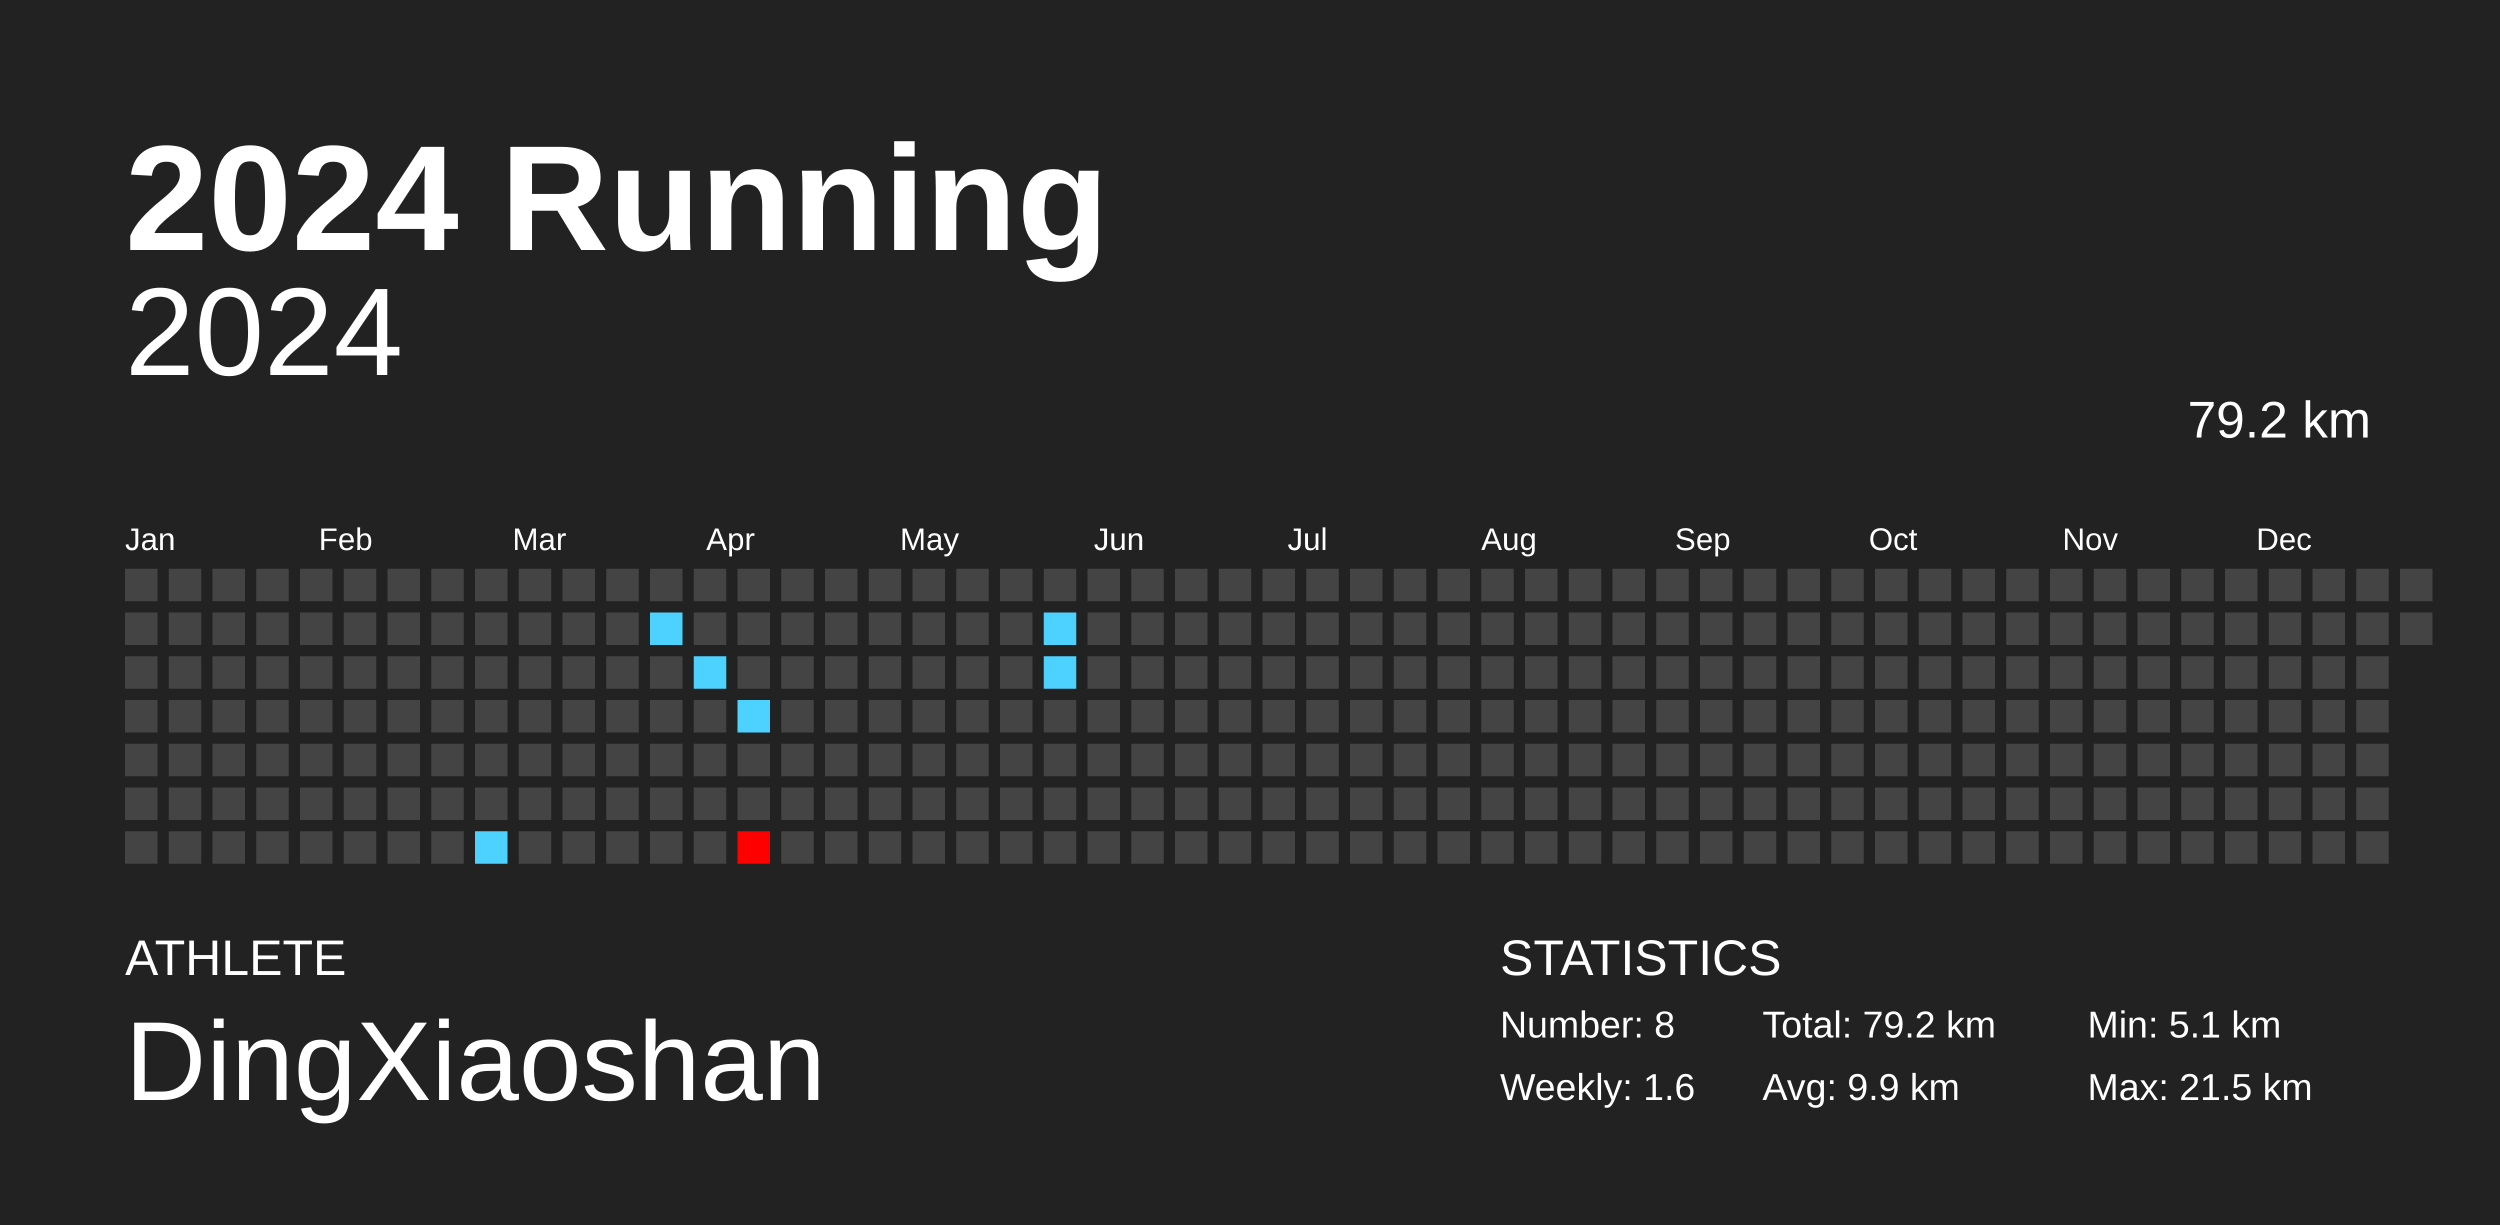
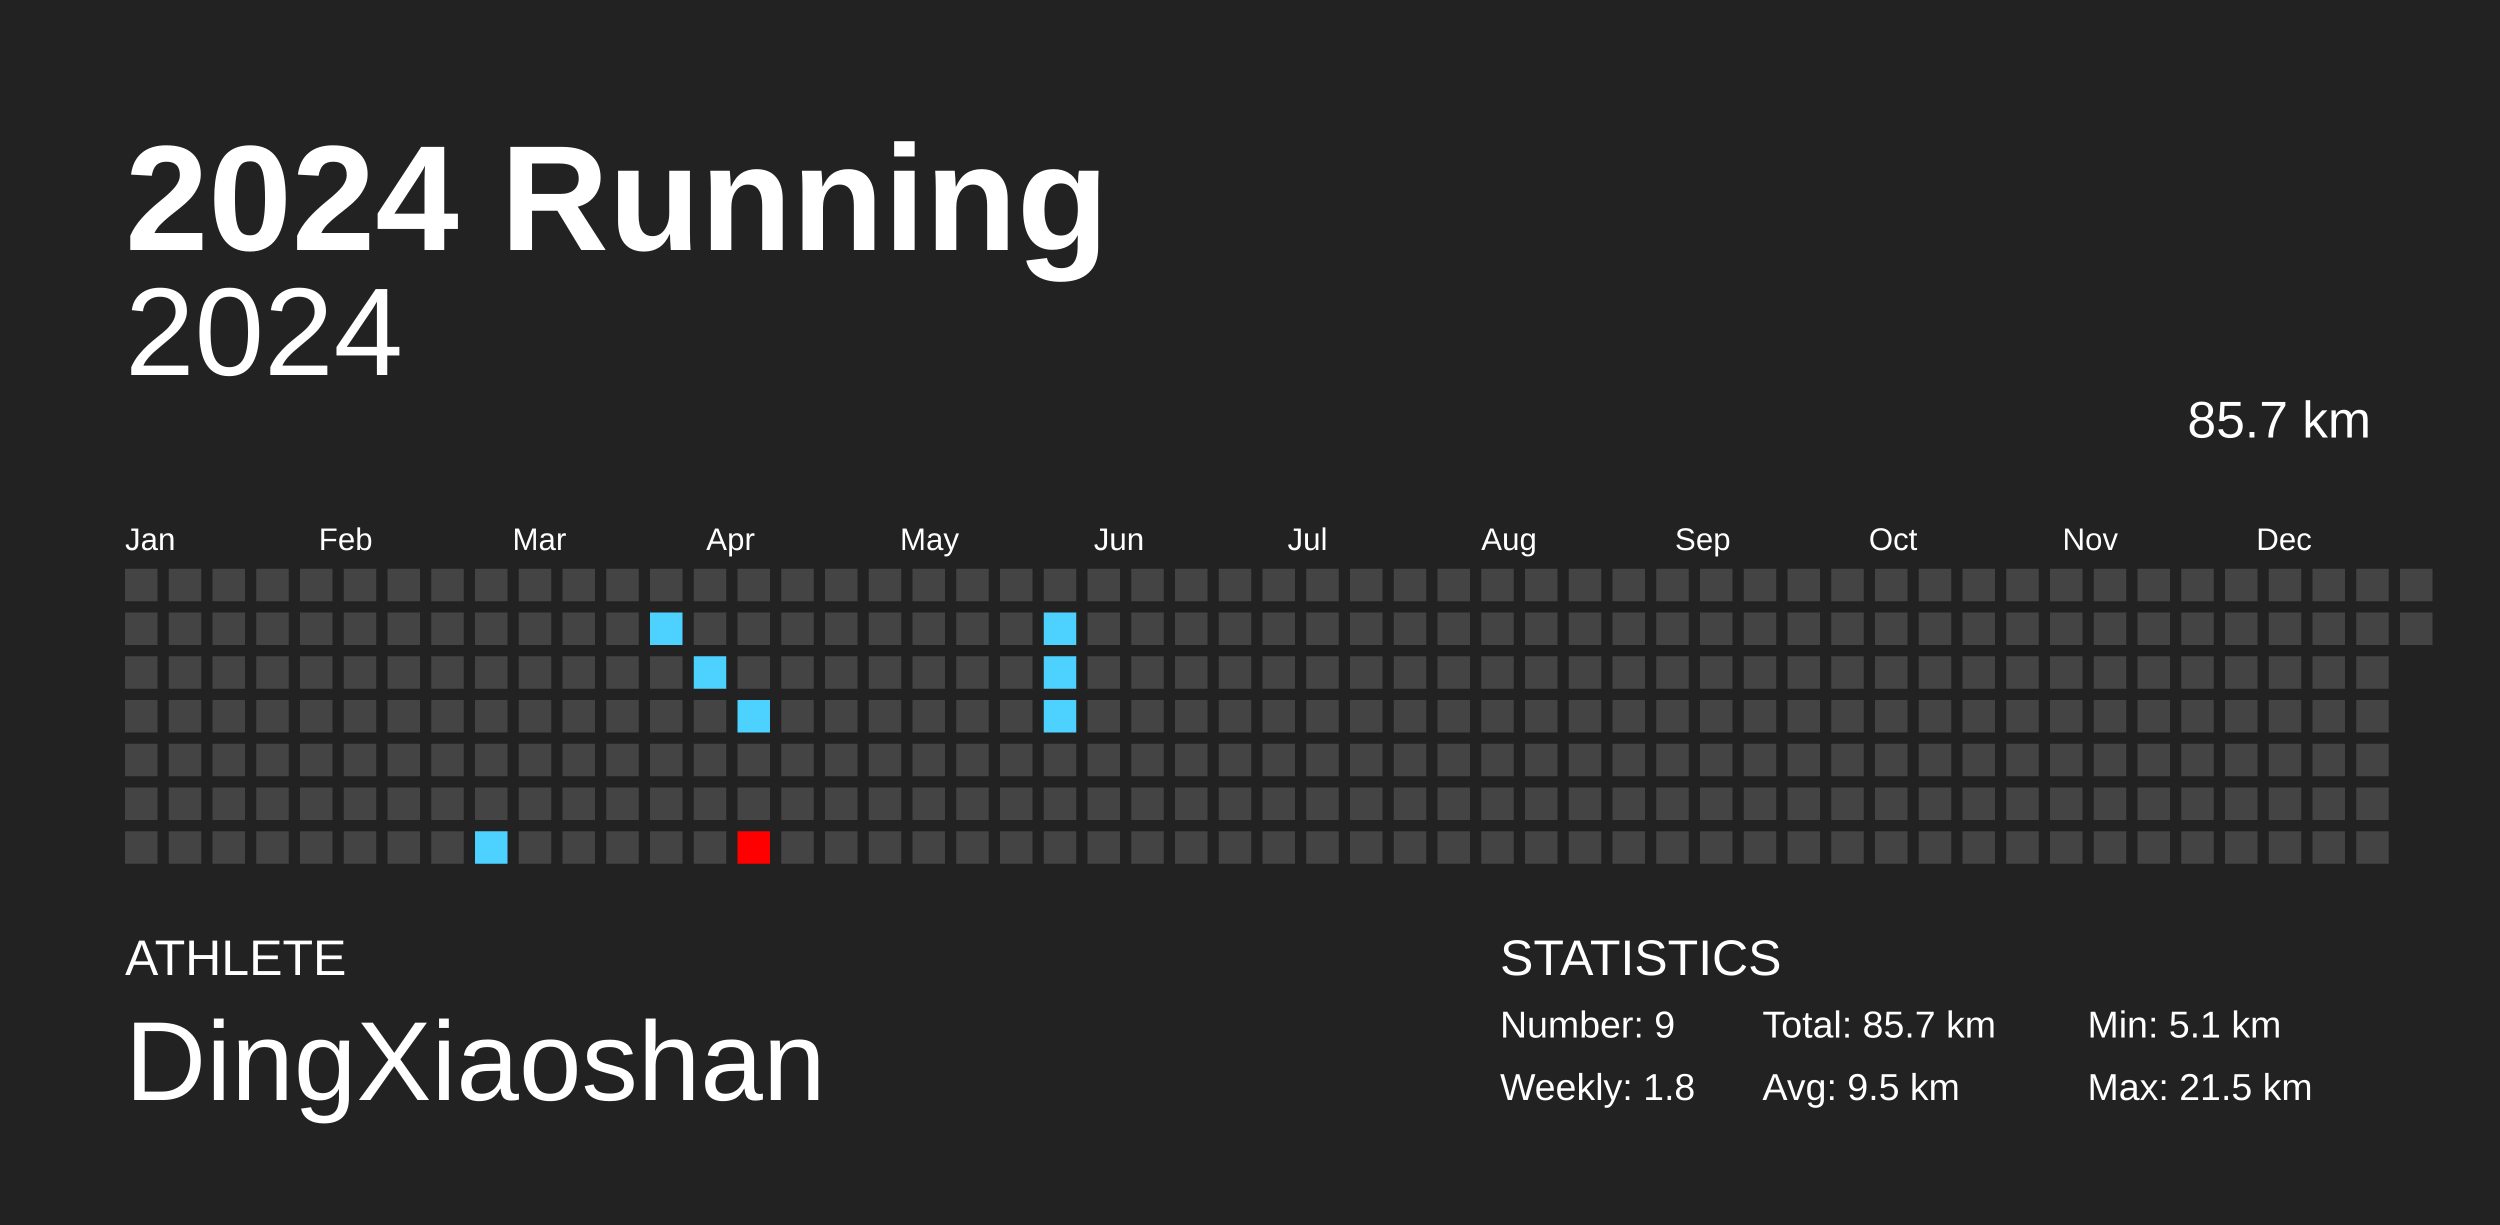
<svg xmlns="http://www.w3.org/2000/svg" baseProfile="full" height="98mm" version="1.1" viewBox="0,0,200,98" width="200mm">
  <defs />
  <rect fill="#222222" height="98" width="200" x="0" y="0" />
  <text fill="#FFFFFF" style="font-size:12px; font-family:Arial; font-weight:bold;" x="10" y="20">2024 Running</text>
  <text fill="#FFFFFF" style="font-size:4px; font-family:Arial" x="10" y="78">ATHLETE</text>
  <text fill="#FFFFFF" style="font-size:9px; font-family:Arial" x="10" y="88">DingXiaoshan</text>
  <text fill="#FFFFFF" style="font-size:4px; font-family:Arial" x="120" y="78">STATISTICS</text>
-   <text fill="#FFFFFF" style="font-size:3px; font-family:Arial" x="120" y="83">Number: 8</text>
-   <text fill="#FFFFFF" style="font-size:3px; font-family:Arial" x="120" y="88">Weekly: 1.6</text>
-   <text fill="#FFFFFF" style="font-size:3px; font-family:Arial" x="141" y="83">Total: 79.2 km</text>
-   <text fill="#FFFFFF" style="font-size:3px; font-family:Arial" x="141" y="88">Avg: 9.9 km</text>
+   <text fill="#FFFFFF" style="font-size:3px; font-family:Arial" x="120" y="83">Number: 9</text>
+   <text fill="#FFFFFF" style="font-size:3px; font-family:Arial" x="120" y="88">Weekly: 1.8</text>
+   <text fill="#FFFFFF" style="font-size:3px; font-family:Arial" x="141" y="83">Total: 85.7 km</text>
+   <text fill="#FFFFFF" style="font-size:3px; font-family:Arial" x="141" y="88">Avg: 9.5 km</text>
  <text fill="#FFFFFF" style="font-size:3px; font-family:Arial" x="167" y="83">Min: 5.1 km</text>
  <text fill="#FFFFFF" style="font-size:3px; font-family:Arial" x="167" y="88">Max: 21.5 km</text>
  <text alignment-baseline="hanging" fill="#FFFFFF" style="font-size:10.0px; font-family:Arial;" x="10" y="30">2024</text>
-   <text alignment-baseline="hanging" fill="#FFFFFF" style="font-size:4.125px; font-family:Arial;" x="175" y="35">79.2 km</text>
+   <text alignment-baseline="hanging" fill="#FFFFFF" style="font-size:4.125px; font-family:Arial;" x="175" y="35">85.7 km</text>
  <text fill="#FFFFFF" style="font-size:2.5px; font-family:Arial" x="10.0" y="44">Jan</text>
  <text fill="#FFFFFF" style="font-size:2.5px; font-family:Arial" x="25.5" y="44">Feb</text>
  <text fill="#FFFFFF" style="font-size:2.5px; font-family:Arial" x="41.0" y="44">Mar</text>
  <text fill="#FFFFFF" style="font-size:2.5px; font-family:Arial" x="56.5" y="44">Apr</text>
  <text fill="#FFFFFF" style="font-size:2.5px; font-family:Arial" x="72.0" y="44">May</text>
  <text fill="#FFFFFF" style="font-size:2.5px; font-family:Arial" x="87.5" y="44">Jun</text>
  <text fill="#FFFFFF" style="font-size:2.5px; font-family:Arial" x="103.0" y="44">Jul</text>
  <text fill="#FFFFFF" style="font-size:2.5px; font-family:Arial" x="118.5" y="44">Aug</text>
  <text fill="#FFFFFF" style="font-size:2.5px; font-family:Arial" x="134.0" y="44">Sep</text>
  <text fill="#FFFFFF" style="font-size:2.5px; font-family:Arial" x="149.5" y="44">Oct</text>
  <text fill="#FFFFFF" style="font-size:2.5px; font-family:Arial" x="165.0" y="44">Nov</text>
  <text fill="#FFFFFF" style="font-size:2.5px; font-family:Arial" x="180.5" y="44">Dec</text>
  <rect fill="#444444" height="2.6" width="2.6" x="10.0" y="45.5" />
  <rect fill="#444444" height="2.6" width="2.6" x="10.0" y="49.0" />
  <rect fill="#444444" height="2.6" width="2.6" x="10.0" y="52.5" />
  <rect fill="#444444" height="2.6" width="2.6" x="10.0" y="56.0" />
  <rect fill="#444444" height="2.6" width="2.6" x="10.0" y="59.5" />
  <rect fill="#444444" height="2.6" width="2.6" x="10.0" y="63.0" />
  <rect fill="#444444" height="2.6" width="2.6" x="10.0" y="66.5" />
  <rect fill="#444444" height="2.6" width="2.6" x="13.5" y="45.5" />
  <rect fill="#444444" height="2.6" width="2.6" x="13.5" y="49.0" />
  <rect fill="#444444" height="2.6" width="2.6" x="13.5" y="52.5" />
  <rect fill="#444444" height="2.6" width="2.6" x="13.5" y="56.0" />
  <rect fill="#444444" height="2.6" width="2.6" x="13.5" y="59.5" />
  <rect fill="#444444" height="2.6" width="2.6" x="13.5" y="63.0" />
  <rect fill="#444444" height="2.6" width="2.6" x="13.5" y="66.5" />
  <rect fill="#444444" height="2.6" width="2.6" x="17.0" y="45.5" />
  <rect fill="#444444" height="2.6" width="2.6" x="17.0" y="49.0" />
  <rect fill="#444444" height="2.6" width="2.6" x="17.0" y="52.5" />
  <rect fill="#444444" height="2.6" width="2.6" x="17.0" y="56.0" />
  <rect fill="#444444" height="2.6" width="2.6" x="17.0" y="59.5" />
  <rect fill="#444444" height="2.6" width="2.6" x="17.0" y="63.0" />
  <rect fill="#444444" height="2.6" width="2.6" x="17.0" y="66.5" />
  <rect fill="#444444" height="2.6" width="2.6" x="20.5" y="45.5" />
  <rect fill="#444444" height="2.6" width="2.6" x="20.5" y="49.0" />
  <rect fill="#444444" height="2.6" width="2.6" x="20.5" y="52.5" />
  <rect fill="#444444" height="2.6" width="2.6" x="20.5" y="56.0" />
  <rect fill="#444444" height="2.6" width="2.6" x="20.5" y="59.5" />
  <rect fill="#444444" height="2.6" width="2.6" x="20.5" y="63.0" />
  <rect fill="#444444" height="2.6" width="2.6" x="20.5" y="66.5" />
  <rect fill="#444444" height="2.6" width="2.6" x="24.0" y="45.5" />
  <rect fill="#444444" height="2.6" width="2.6" x="24.0" y="49.0" />
  <rect fill="#444444" height="2.6" width="2.6" x="24.0" y="52.5" />
  <rect fill="#444444" height="2.6" width="2.6" x="24.0" y="56.0" />
  <rect fill="#444444" height="2.6" width="2.6" x="24.0" y="59.5" />
  <rect fill="#444444" height="2.6" width="2.6" x="24.0" y="63.0" />
  <rect fill="#444444" height="2.6" width="2.6" x="24.0" y="66.5" />
  <rect fill="#444444" height="2.6" width="2.6" x="27.5" y="45.5" />
  <rect fill="#444444" height="2.6" width="2.6" x="27.5" y="49.0" />
  <rect fill="#444444" height="2.6" width="2.6" x="27.5" y="52.5" />
  <rect fill="#444444" height="2.6" width="2.6" x="27.5" y="56.0" />
  <rect fill="#444444" height="2.6" width="2.6" x="27.5" y="59.5" />
  <rect fill="#444444" height="2.6" width="2.6" x="27.5" y="63.0" />
  <rect fill="#444444" height="2.6" width="2.6" x="27.5" y="66.5" />
  <rect fill="#444444" height="2.6" width="2.6" x="31.0" y="45.5" />
  <rect fill="#444444" height="2.6" width="2.6" x="31.0" y="49.0" />
  <rect fill="#444444" height="2.6" width="2.6" x="31.0" y="52.5" />
  <rect fill="#444444" height="2.6" width="2.6" x="31.0" y="56.0" />
  <rect fill="#444444" height="2.6" width="2.6" x="31.0" y="59.5" />
  <rect fill="#444444" height="2.6" width="2.6" x="31.0" y="63.0" />
  <rect fill="#444444" height="2.6" width="2.6" x="31.0" y="66.5" />
  <rect fill="#444444" height="2.6" width="2.6" x="34.5" y="45.5" />
  <rect fill="#444444" height="2.6" width="2.6" x="34.5" y="49.0" />
  <rect fill="#444444" height="2.6" width="2.6" x="34.5" y="52.5" />
  <rect fill="#444444" height="2.6" width="2.6" x="34.5" y="56.0" />
  <rect fill="#444444" height="2.6" width="2.6" x="34.5" y="59.5" />
  <rect fill="#444444" height="2.6" width="2.6" x="34.5" y="63.0" />
  <rect fill="#444444" height="2.6" width="2.6" x="34.5" y="66.5" />
  <rect fill="#444444" height="2.6" width="2.6" x="38.0" y="45.5" />
  <rect fill="#444444" height="2.6" width="2.6" x="38.0" y="49.0" />
  <rect fill="#444444" height="2.6" width="2.6" x="38.0" y="52.5" />
  <rect fill="#444444" height="2.6" width="2.6" x="38.0" y="56.0" />
  <rect fill="#444444" height="2.6" width="2.6" x="38.0" y="59.5" />
  <rect fill="#444444" height="2.6" width="2.6" x="38.0" y="63.0" />
  <rect fill="#4dd2ff" height="2.6" width="2.6" x="38.0" y="66.5" />
  <rect fill="#444444" height="2.6" width="2.6" x="41.5" y="45.5" />
  <rect fill="#444444" height="2.6" width="2.6" x="41.5" y="49.0" />
  <rect fill="#444444" height="2.6" width="2.6" x="41.5" y="52.5" />
  <rect fill="#444444" height="2.6" width="2.6" x="41.5" y="56.0" />
  <rect fill="#444444" height="2.6" width="2.6" x="41.5" y="59.5" />
  <rect fill="#444444" height="2.6" width="2.6" x="41.5" y="63.0" />
  <rect fill="#444444" height="2.6" width="2.6" x="41.5" y="66.5" />
  <rect fill="#444444" height="2.6" width="2.6" x="45.0" y="45.5" />
  <rect fill="#444444" height="2.6" width="2.6" x="45.0" y="49.0" />
  <rect fill="#444444" height="2.6" width="2.6" x="45.0" y="52.5" />
  <rect fill="#444444" height="2.6" width="2.6" x="45.0" y="56.0" />
  <rect fill="#444444" height="2.6" width="2.6" x="45.0" y="59.5" />
  <rect fill="#444444" height="2.6" width="2.6" x="45.0" y="63.0" />
  <rect fill="#444444" height="2.6" width="2.6" x="45.0" y="66.5" />
  <rect fill="#444444" height="2.6" width="2.6" x="48.5" y="45.5" />
  <rect fill="#444444" height="2.6" width="2.6" x="48.5" y="49.0" />
  <rect fill="#444444" height="2.6" width="2.6" x="48.5" y="52.5" />
  <rect fill="#444444" height="2.6" width="2.6" x="48.5" y="56.0" />
  <rect fill="#444444" height="2.6" width="2.6" x="48.5" y="59.5" />
  <rect fill="#444444" height="2.6" width="2.6" x="48.5" y="63.0" />
  <rect fill="#444444" height="2.6" width="2.6" x="48.5" y="66.5" />
  <rect fill="#444444" height="2.6" width="2.6" x="52.0" y="45.5" />
  <rect fill="#4dd2ff" height="2.6" width="2.6" x="52.0" y="49.0" />
  <rect fill="#444444" height="2.6" width="2.6" x="52.0" y="52.5" />
  <rect fill="#444444" height="2.6" width="2.6" x="52.0" y="56.0" />
  <rect fill="#444444" height="2.6" width="2.6" x="52.0" y="59.5" />
  <rect fill="#444444" height="2.6" width="2.6" x="52.0" y="63.0" />
  <rect fill="#444444" height="2.6" width="2.6" x="52.0" y="66.5" />
  <rect fill="#444444" height="2.6" width="2.6" x="55.5" y="45.5" />
  <rect fill="#444444" height="2.6" width="2.6" x="55.5" y="49.0" />
  <rect fill="#4dd2ff" height="2.6" width="2.6" x="55.5" y="52.5" />
  <rect fill="#444444" height="2.6" width="2.6" x="55.5" y="56.0" />
  <rect fill="#444444" height="2.6" width="2.6" x="55.5" y="59.5" />
  <rect fill="#444444" height="2.6" width="2.6" x="55.5" y="63.0" />
  <rect fill="#444444" height="2.6" width="2.6" x="55.5" y="66.5" />
  <rect fill="#444444" height="2.6" width="2.6" x="59.0" y="45.5" />
  <rect fill="#444444" height="2.6" width="2.6" x="59.0" y="49.0" />
  <rect fill="#444444" height="2.6" width="2.6" x="59.0" y="52.5" />
  <rect fill="#4dd2ff" height="2.6" width="2.6" x="59.0" y="56.0" />
  <rect fill="#444444" height="2.6" width="2.6" x="59.0" y="59.5" />
  <rect fill="#444444" height="2.6" width="2.6" x="59.0" y="63.0" />
  <rect fill="red" height="2.6" width="2.6" x="59.0" y="66.5" />
  <rect fill="#444444" height="2.6" width="2.6" x="62.5" y="45.5" />
  <rect fill="#444444" height="2.6" width="2.6" x="62.5" y="49.0" />
  <rect fill="#444444" height="2.6" width="2.6" x="62.5" y="52.5" />
  <rect fill="#444444" height="2.6" width="2.6" x="62.5" y="56.0" />
  <rect fill="#444444" height="2.6" width="2.6" x="62.5" y="59.5" />
  <rect fill="#444444" height="2.6" width="2.6" x="62.5" y="63.0" />
  <rect fill="#444444" height="2.6" width="2.6" x="62.5" y="66.5" />
  <rect fill="#444444" height="2.6" width="2.6" x="66.0" y="45.5" />
  <rect fill="#444444" height="2.6" width="2.6" x="66.0" y="49.0" />
  <rect fill="#444444" height="2.6" width="2.6" x="66.0" y="52.5" />
  <rect fill="#444444" height="2.6" width="2.6" x="66.0" y="56.0" />
  <rect fill="#444444" height="2.6" width="2.6" x="66.0" y="59.5" />
  <rect fill="#444444" height="2.6" width="2.6" x="66.0" y="63.0" />
  <rect fill="#444444" height="2.6" width="2.6" x="66.0" y="66.5" />
  <rect fill="#444444" height="2.6" width="2.6" x="69.5" y="45.5" />
  <rect fill="#444444" height="2.6" width="2.6" x="69.5" y="49.0" />
  <rect fill="#444444" height="2.6" width="2.6" x="69.5" y="52.5" />
  <rect fill="#444444" height="2.6" width="2.6" x="69.5" y="56.0" />
  <rect fill="#444444" height="2.6" width="2.6" x="69.5" y="59.5" />
  <rect fill="#444444" height="2.6" width="2.6" x="69.5" y="63.0" />
  <rect fill="#444444" height="2.6" width="2.6" x="69.5" y="66.5" />
  <rect fill="#444444" height="2.6" width="2.6" x="73.0" y="45.5" />
  <rect fill="#444444" height="2.6" width="2.6" x="73.0" y="49.0" />
  <rect fill="#444444" height="2.6" width="2.6" x="73.0" y="52.5" />
  <rect fill="#444444" height="2.6" width="2.6" x="73.0" y="56.0" />
  <rect fill="#444444" height="2.6" width="2.6" x="73.0" y="59.5" />
  <rect fill="#444444" height="2.6" width="2.6" x="73.0" y="63.0" />
  <rect fill="#444444" height="2.6" width="2.6" x="73.0" y="66.5" />
  <rect fill="#444444" height="2.6" width="2.6" x="76.5" y="45.5" />
  <rect fill="#444444" height="2.6" width="2.6" x="76.5" y="49.0" />
  <rect fill="#444444" height="2.6" width="2.6" x="76.5" y="52.5" />
  <rect fill="#444444" height="2.6" width="2.6" x="76.5" y="56.0" />
  <rect fill="#444444" height="2.6" width="2.6" x="76.5" y="59.5" />
  <rect fill="#444444" height="2.6" width="2.6" x="76.5" y="63.0" />
  <rect fill="#444444" height="2.6" width="2.6" x="76.5" y="66.5" />
  <rect fill="#444444" height="2.6" width="2.6" x="80.0" y="45.5" />
  <rect fill="#444444" height="2.6" width="2.6" x="80.0" y="49.0" />
  <rect fill="#444444" height="2.6" width="2.6" x="80.0" y="52.5" />
  <rect fill="#444444" height="2.6" width="2.6" x="80.0" y="56.0" />
  <rect fill="#444444" height="2.6" width="2.6" x="80.0" y="59.5" />
  <rect fill="#444444" height="2.6" width="2.6" x="80.0" y="63.0" />
  <rect fill="#444444" height="2.6" width="2.6" x="80.0" y="66.5" />
  <rect fill="#444444" height="2.6" width="2.6" x="83.5" y="45.5" />
  <rect fill="#4dd2ff" height="2.6" width="2.6" x="83.5" y="49.0" />
  <rect fill="#4dd2ff" height="2.6" width="2.6" x="83.5" y="52.5" />
-   <rect fill="#444444" height="2.6" width="2.6" x="83.5" y="56.0" />
+   <rect fill="#4dd2ff" height="2.6" width="2.6" x="83.5" y="56.0" />
  <rect fill="#444444" height="2.6" width="2.6" x="83.5" y="59.5" />
  <rect fill="#444444" height="2.6" width="2.6" x="83.5" y="63.0" />
  <rect fill="#444444" height="2.6" width="2.6" x="83.5" y="66.5" />
  <rect fill="#444444" height="2.6" width="2.6" x="87.0" y="45.5" />
  <rect fill="#444444" height="2.6" width="2.6" x="87.0" y="49.0" />
  <rect fill="#444444" height="2.6" width="2.6" x="87.0" y="52.5" />
  <rect fill="#444444" height="2.6" width="2.6" x="87.0" y="56.0" />
  <rect fill="#444444" height="2.6" width="2.6" x="87.0" y="59.5" />
  <rect fill="#444444" height="2.6" width="2.6" x="87.0" y="63.0" />
  <rect fill="#444444" height="2.6" width="2.6" x="87.0" y="66.5" />
  <rect fill="#444444" height="2.6" width="2.6" x="90.5" y="45.5" />
  <rect fill="#444444" height="2.6" width="2.6" x="90.5" y="49.0" />
  <rect fill="#444444" height="2.6" width="2.6" x="90.5" y="52.5" />
  <rect fill="#444444" height="2.6" width="2.6" x="90.5" y="56.0" />
  <rect fill="#444444" height="2.6" width="2.6" x="90.5" y="59.5" />
  <rect fill="#444444" height="2.6" width="2.6" x="90.5" y="63.0" />
  <rect fill="#444444" height="2.6" width="2.6" x="90.5" y="66.5" />
  <rect fill="#444444" height="2.6" width="2.6" x="94.0" y="45.5" />
  <rect fill="#444444" height="2.6" width="2.6" x="94.0" y="49.0" />
  <rect fill="#444444" height="2.6" width="2.6" x="94.0" y="52.5" />
  <rect fill="#444444" height="2.6" width="2.6" x="94.0" y="56.0" />
  <rect fill="#444444" height="2.6" width="2.6" x="94.0" y="59.5" />
  <rect fill="#444444" height="2.6" width="2.6" x="94.0" y="63.0" />
  <rect fill="#444444" height="2.6" width="2.6" x="94.0" y="66.5" />
  <rect fill="#444444" height="2.6" width="2.6" x="97.5" y="45.5" />
  <rect fill="#444444" height="2.6" width="2.6" x="97.5" y="49.0" />
  <rect fill="#444444" height="2.6" width="2.6" x="97.5" y="52.5" />
  <rect fill="#444444" height="2.6" width="2.6" x="97.5" y="56.0" />
  <rect fill="#444444" height="2.6" width="2.6" x="97.5" y="59.5" />
  <rect fill="#444444" height="2.6" width="2.6" x="97.5" y="63.0" />
  <rect fill="#444444" height="2.6" width="2.6" x="97.5" y="66.5" />
  <rect fill="#444444" height="2.6" width="2.6" x="101.0" y="45.5" />
  <rect fill="#444444" height="2.6" width="2.6" x="101.0" y="49.0" />
  <rect fill="#444444" height="2.6" width="2.6" x="101.0" y="52.5" />
  <rect fill="#444444" height="2.6" width="2.6" x="101.0" y="56.0" />
  <rect fill="#444444" height="2.6" width="2.6" x="101.0" y="59.5" />
  <rect fill="#444444" height="2.6" width="2.6" x="101.0" y="63.0" />
  <rect fill="#444444" height="2.6" width="2.6" x="101.0" y="66.5" />
  <rect fill="#444444" height="2.6" width="2.6" x="104.5" y="45.5" />
  <rect fill="#444444" height="2.6" width="2.6" x="104.5" y="49.0" />
  <rect fill="#444444" height="2.6" width="2.6" x="104.5" y="52.5" />
  <rect fill="#444444" height="2.6" width="2.6" x="104.5" y="56.0" />
  <rect fill="#444444" height="2.6" width="2.6" x="104.5" y="59.5" />
  <rect fill="#444444" height="2.6" width="2.6" x="104.5" y="63.0" />
  <rect fill="#444444" height="2.6" width="2.6" x="104.5" y="66.5" />
  <rect fill="#444444" height="2.6" width="2.6" x="108.0" y="45.5" />
  <rect fill="#444444" height="2.6" width="2.6" x="108.0" y="49.0" />
  <rect fill="#444444" height="2.6" width="2.6" x="108.0" y="52.5" />
  <rect fill="#444444" height="2.6" width="2.6" x="108.0" y="56.0" />
  <rect fill="#444444" height="2.6" width="2.6" x="108.0" y="59.5" />
  <rect fill="#444444" height="2.6" width="2.6" x="108.0" y="63.0" />
  <rect fill="#444444" height="2.6" width="2.6" x="108.0" y="66.5" />
  <rect fill="#444444" height="2.6" width="2.6" x="111.5" y="45.5" />
  <rect fill="#444444" height="2.6" width="2.6" x="111.5" y="49.0" />
  <rect fill="#444444" height="2.6" width="2.6" x="111.5" y="52.5" />
  <rect fill="#444444" height="2.6" width="2.6" x="111.5" y="56.0" />
  <rect fill="#444444" height="2.6" width="2.6" x="111.5" y="59.5" />
  <rect fill="#444444" height="2.6" width="2.6" x="111.5" y="63.0" />
  <rect fill="#444444" height="2.6" width="2.6" x="111.5" y="66.5" />
  <rect fill="#444444" height="2.6" width="2.6" x="115.0" y="45.5" />
  <rect fill="#444444" height="2.6" width="2.6" x="115.0" y="49.0" />
  <rect fill="#444444" height="2.6" width="2.6" x="115.0" y="52.5" />
  <rect fill="#444444" height="2.6" width="2.6" x="115.0" y="56.0" />
  <rect fill="#444444" height="2.6" width="2.6" x="115.0" y="59.5" />
  <rect fill="#444444" height="2.6" width="2.6" x="115.0" y="63.0" />
  <rect fill="#444444" height="2.6" width="2.6" x="115.0" y="66.5" />
  <rect fill="#444444" height="2.6" width="2.6" x="118.5" y="45.5" />
  <rect fill="#444444" height="2.6" width="2.6" x="118.5" y="49.0" />
  <rect fill="#444444" height="2.6" width="2.6" x="118.5" y="52.5" />
  <rect fill="#444444" height="2.6" width="2.6" x="118.5" y="56.0" />
  <rect fill="#444444" height="2.6" width="2.6" x="118.5" y="59.5" />
  <rect fill="#444444" height="2.6" width="2.6" x="118.5" y="63.0" />
  <rect fill="#444444" height="2.6" width="2.6" x="118.5" y="66.5" />
  <rect fill="#444444" height="2.6" width="2.6" x="122.0" y="45.5" />
  <rect fill="#444444" height="2.6" width="2.6" x="122.0" y="49.0" />
  <rect fill="#444444" height="2.6" width="2.6" x="122.0" y="52.5" />
  <rect fill="#444444" height="2.6" width="2.6" x="122.0" y="56.0" />
  <rect fill="#444444" height="2.6" width="2.6" x="122.0" y="59.5" />
  <rect fill="#444444" height="2.6" width="2.6" x="122.0" y="63.0" />
  <rect fill="#444444" height="2.6" width="2.6" x="122.0" y="66.5" />
  <rect fill="#444444" height="2.6" width="2.6" x="125.5" y="45.5" />
  <rect fill="#444444" height="2.6" width="2.6" x="125.5" y="49.0" />
  <rect fill="#444444" height="2.6" width="2.6" x="125.5" y="52.5" />
  <rect fill="#444444" height="2.6" width="2.6" x="125.5" y="56.0" />
  <rect fill="#444444" height="2.6" width="2.6" x="125.5" y="59.5" />
  <rect fill="#444444" height="2.6" width="2.6" x="125.5" y="63.0" />
  <rect fill="#444444" height="2.6" width="2.6" x="125.5" y="66.5" />
  <rect fill="#444444" height="2.6" width="2.6" x="129.0" y="45.5" />
  <rect fill="#444444" height="2.6" width="2.6" x="129.0" y="49.0" />
  <rect fill="#444444" height="2.6" width="2.6" x="129.0" y="52.5" />
  <rect fill="#444444" height="2.6" width="2.6" x="129.0" y="56.0" />
  <rect fill="#444444" height="2.6" width="2.6" x="129.0" y="59.5" />
  <rect fill="#444444" height="2.6" width="2.6" x="129.0" y="63.0" />
  <rect fill="#444444" height="2.6" width="2.6" x="129.0" y="66.5" />
  <rect fill="#444444" height="2.6" width="2.6" x="132.5" y="45.5" />
  <rect fill="#444444" height="2.6" width="2.6" x="132.5" y="49.0" />
  <rect fill="#444444" height="2.6" width="2.6" x="132.5" y="52.5" />
  <rect fill="#444444" height="2.6" width="2.6" x="132.5" y="56.0" />
  <rect fill="#444444" height="2.6" width="2.6" x="132.5" y="59.5" />
  <rect fill="#444444" height="2.6" width="2.6" x="132.5" y="63.0" />
  <rect fill="#444444" height="2.6" width="2.6" x="132.5" y="66.5" />
  <rect fill="#444444" height="2.6" width="2.6" x="136.0" y="45.5" />
  <rect fill="#444444" height="2.6" width="2.6" x="136.0" y="49.0" />
  <rect fill="#444444" height="2.6" width="2.6" x="136.0" y="52.5" />
  <rect fill="#444444" height="2.6" width="2.6" x="136.0" y="56.0" />
  <rect fill="#444444" height="2.6" width="2.6" x="136.0" y="59.5" />
  <rect fill="#444444" height="2.6" width="2.6" x="136.0" y="63.0" />
  <rect fill="#444444" height="2.6" width="2.6" x="136.0" y="66.5" />
  <rect fill="#444444" height="2.6" width="2.6" x="139.5" y="45.5" />
  <rect fill="#444444" height="2.6" width="2.6" x="139.5" y="49.0" />
  <rect fill="#444444" height="2.6" width="2.6" x="139.5" y="52.5" />
  <rect fill="#444444" height="2.6" width="2.6" x="139.5" y="56.0" />
  <rect fill="#444444" height="2.6" width="2.6" x="139.5" y="59.5" />
  <rect fill="#444444" height="2.6" width="2.6" x="139.5" y="63.0" />
  <rect fill="#444444" height="2.6" width="2.6" x="139.5" y="66.5" />
  <rect fill="#444444" height="2.6" width="2.6" x="143.0" y="45.5" />
  <rect fill="#444444" height="2.6" width="2.6" x="143.0" y="49.0" />
  <rect fill="#444444" height="2.6" width="2.6" x="143.0" y="52.5" />
  <rect fill="#444444" height="2.6" width="2.6" x="143.0" y="56.0" />
  <rect fill="#444444" height="2.6" width="2.6" x="143.0" y="59.5" />
  <rect fill="#444444" height="2.6" width="2.6" x="143.0" y="63.0" />
  <rect fill="#444444" height="2.6" width="2.6" x="143.0" y="66.5" />
  <rect fill="#444444" height="2.6" width="2.6" x="146.5" y="45.5" />
  <rect fill="#444444" height="2.6" width="2.6" x="146.5" y="49.0" />
  <rect fill="#444444" height="2.6" width="2.6" x="146.5" y="52.5" />
  <rect fill="#444444" height="2.6" width="2.6" x="146.5" y="56.0" />
  <rect fill="#444444" height="2.6" width="2.6" x="146.5" y="59.5" />
  <rect fill="#444444" height="2.6" width="2.6" x="146.5" y="63.0" />
  <rect fill="#444444" height="2.6" width="2.6" x="146.5" y="66.5" />
  <rect fill="#444444" height="2.6" width="2.6" x="150.0" y="45.5" />
  <rect fill="#444444" height="2.6" width="2.6" x="150.0" y="49.0" />
  <rect fill="#444444" height="2.6" width="2.6" x="150.0" y="52.5" />
  <rect fill="#444444" height="2.6" width="2.6" x="150.0" y="56.0" />
  <rect fill="#444444" height="2.6" width="2.6" x="150.0" y="59.5" />
  <rect fill="#444444" height="2.6" width="2.6" x="150.0" y="63.0" />
  <rect fill="#444444" height="2.6" width="2.6" x="150.0" y="66.5" />
  <rect fill="#444444" height="2.6" width="2.6" x="153.5" y="45.5" />
  <rect fill="#444444" height="2.6" width="2.6" x="153.5" y="49.0" />
  <rect fill="#444444" height="2.6" width="2.6" x="153.5" y="52.5" />
  <rect fill="#444444" height="2.6" width="2.6" x="153.5" y="56.0" />
  <rect fill="#444444" height="2.6" width="2.6" x="153.5" y="59.5" />
  <rect fill="#444444" height="2.6" width="2.6" x="153.5" y="63.0" />
  <rect fill="#444444" height="2.6" width="2.6" x="153.5" y="66.5" />
  <rect fill="#444444" height="2.6" width="2.6" x="157.0" y="45.5" />
  <rect fill="#444444" height="2.6" width="2.6" x="157.0" y="49.0" />
  <rect fill="#444444" height="2.6" width="2.6" x="157.0" y="52.5" />
  <rect fill="#444444" height="2.6" width="2.6" x="157.0" y="56.0" />
  <rect fill="#444444" height="2.6" width="2.6" x="157.0" y="59.5" />
  <rect fill="#444444" height="2.6" width="2.6" x="157.0" y="63.0" />
  <rect fill="#444444" height="2.6" width="2.6" x="157.0" y="66.5" />
  <rect fill="#444444" height="2.6" width="2.6" x="160.5" y="45.5" />
  <rect fill="#444444" height="2.6" width="2.6" x="160.5" y="49.0" />
  <rect fill="#444444" height="2.6" width="2.6" x="160.5" y="52.5" />
  <rect fill="#444444" height="2.6" width="2.6" x="160.5" y="56.0" />
  <rect fill="#444444" height="2.6" width="2.6" x="160.5" y="59.5" />
  <rect fill="#444444" height="2.6" width="2.6" x="160.5" y="63.0" />
  <rect fill="#444444" height="2.6" width="2.6" x="160.5" y="66.5" />
  <rect fill="#444444" height="2.6" width="2.6" x="164.0" y="45.5" />
  <rect fill="#444444" height="2.6" width="2.6" x="164.0" y="49.0" />
  <rect fill="#444444" height="2.6" width="2.6" x="164.0" y="52.5" />
  <rect fill="#444444" height="2.6" width="2.6" x="164.0" y="56.0" />
  <rect fill="#444444" height="2.6" width="2.6" x="164.0" y="59.5" />
  <rect fill="#444444" height="2.6" width="2.6" x="164.0" y="63.0" />
  <rect fill="#444444" height="2.6" width="2.6" x="164.0" y="66.5" />
  <rect fill="#444444" height="2.6" width="2.6" x="167.5" y="45.5" />
  <rect fill="#444444" height="2.6" width="2.6" x="167.5" y="49.0" />
  <rect fill="#444444" height="2.6" width="2.6" x="167.5" y="52.5" />
  <rect fill="#444444" height="2.6" width="2.6" x="167.5" y="56.0" />
  <rect fill="#444444" height="2.6" width="2.6" x="167.5" y="59.5" />
  <rect fill="#444444" height="2.6" width="2.6" x="167.5" y="63.0" />
  <rect fill="#444444" height="2.6" width="2.6" x="167.5" y="66.5" />
  <rect fill="#444444" height="2.6" width="2.6" x="171.0" y="45.5" />
  <rect fill="#444444" height="2.6" width="2.6" x="171.0" y="49.0" />
  <rect fill="#444444" height="2.6" width="2.6" x="171.0" y="52.5" />
  <rect fill="#444444" height="2.6" width="2.6" x="171.0" y="56.0" />
  <rect fill="#444444" height="2.6" width="2.6" x="171.0" y="59.5" />
  <rect fill="#444444" height="2.6" width="2.6" x="171.0" y="63.0" />
  <rect fill="#444444" height="2.6" width="2.6" x="171.0" y="66.5" />
  <rect fill="#444444" height="2.6" width="2.6" x="174.5" y="45.5" />
  <rect fill="#444444" height="2.6" width="2.6" x="174.5" y="49.0" />
  <rect fill="#444444" height="2.6" width="2.6" x="174.5" y="52.5" />
  <rect fill="#444444" height="2.6" width="2.6" x="174.5" y="56.0" />
  <rect fill="#444444" height="2.6" width="2.6" x="174.5" y="59.5" />
  <rect fill="#444444" height="2.6" width="2.6" x="174.5" y="63.0" />
  <rect fill="#444444" height="2.6" width="2.6" x="174.5" y="66.5" />
  <rect fill="#444444" height="2.6" width="2.6" x="178.0" y="45.5" />
  <rect fill="#444444" height="2.6" width="2.6" x="178.0" y="49.0" />
  <rect fill="#444444" height="2.6" width="2.6" x="178.0" y="52.5" />
  <rect fill="#444444" height="2.6" width="2.6" x="178.0" y="56.0" />
  <rect fill="#444444" height="2.6" width="2.6" x="178.0" y="59.5" />
  <rect fill="#444444" height="2.6" width="2.6" x="178.0" y="63.0" />
  <rect fill="#444444" height="2.6" width="2.6" x="178.0" y="66.5" />
  <rect fill="#444444" height="2.6" width="2.6" x="181.5" y="45.5" />
  <rect fill="#444444" height="2.6" width="2.6" x="181.5" y="49.0" />
  <rect fill="#444444" height="2.6" width="2.6" x="181.5" y="52.5" />
  <rect fill="#444444" height="2.6" width="2.6" x="181.5" y="56.0" />
  <rect fill="#444444" height="2.6" width="2.6" x="181.5" y="59.5" />
  <rect fill="#444444" height="2.6" width="2.6" x="181.5" y="63.0" />
  <rect fill="#444444" height="2.6" width="2.6" x="181.5" y="66.5" />
  <rect fill="#444444" height="2.6" width="2.6" x="185.0" y="45.5" />
  <rect fill="#444444" height="2.6" width="2.6" x="185.0" y="49.0" />
  <rect fill="#444444" height="2.6" width="2.6" x="185.0" y="52.5" />
  <rect fill="#444444" height="2.6" width="2.6" x="185.0" y="56.0" />
  <rect fill="#444444" height="2.6" width="2.6" x="185.0" y="59.5" />
  <rect fill="#444444" height="2.6" width="2.6" x="185.0" y="63.0" />
  <rect fill="#444444" height="2.6" width="2.6" x="185.0" y="66.5" />
  <rect fill="#444444" height="2.6" width="2.6" x="188.5" y="45.5" />
  <rect fill="#444444" height="2.6" width="2.6" x="188.5" y="49.0" />
  <rect fill="#444444" height="2.6" width="2.6" x="188.5" y="52.5" />
  <rect fill="#444444" height="2.6" width="2.6" x="188.5" y="56.0" />
  <rect fill="#444444" height="2.6" width="2.6" x="188.5" y="59.5" />
  <rect fill="#444444" height="2.6" width="2.6" x="188.5" y="63.0" />
  <rect fill="#444444" height="2.6" width="2.6" x="188.5" y="66.5" />
  <rect fill="#444444" height="2.6" width="2.6" x="192.0" y="45.5" />
  <rect fill="#444444" height="2.6" width="2.6" x="192.0" y="49.0" />
</svg>
